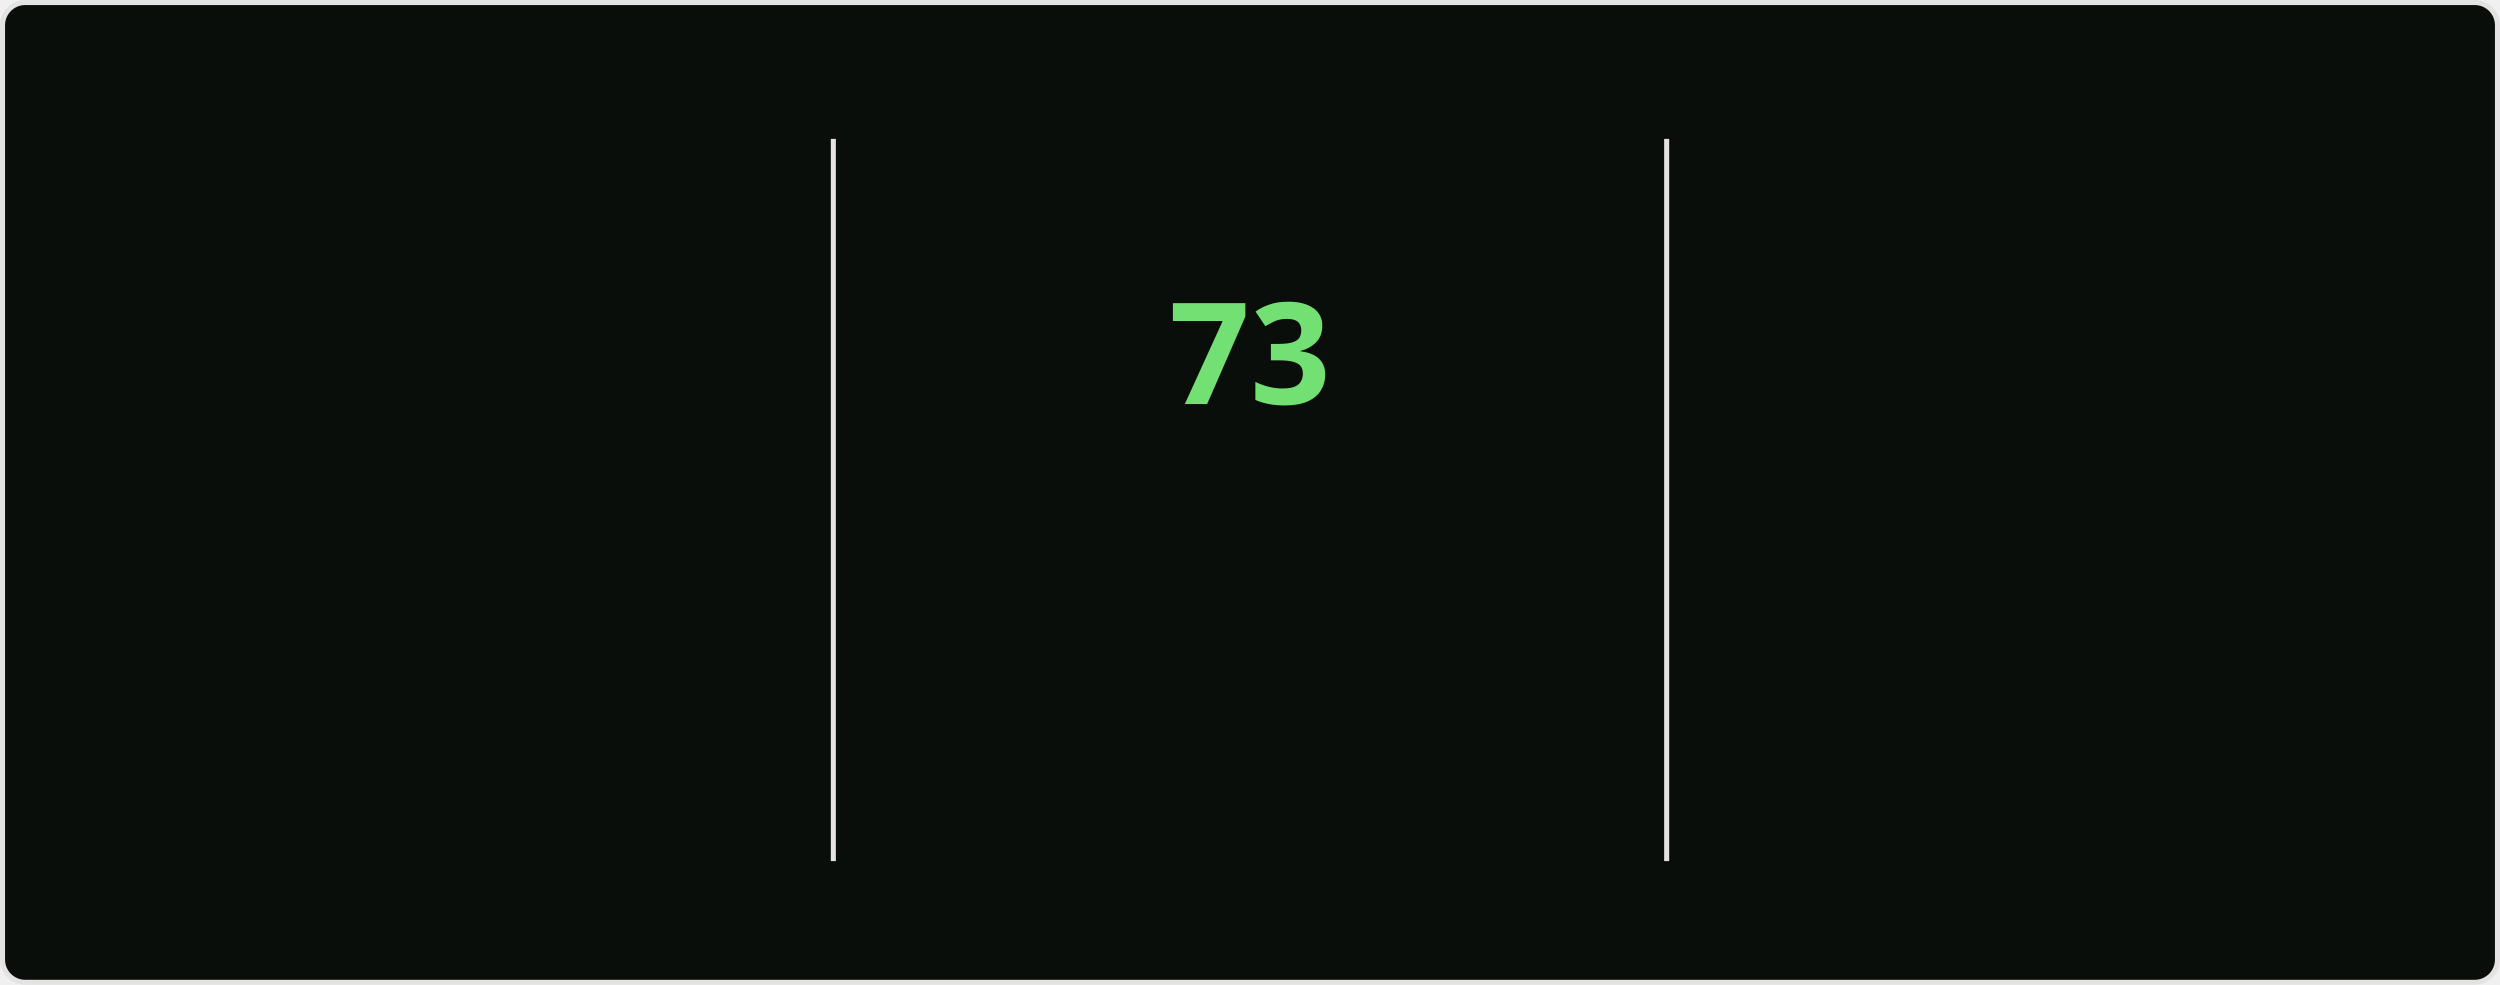
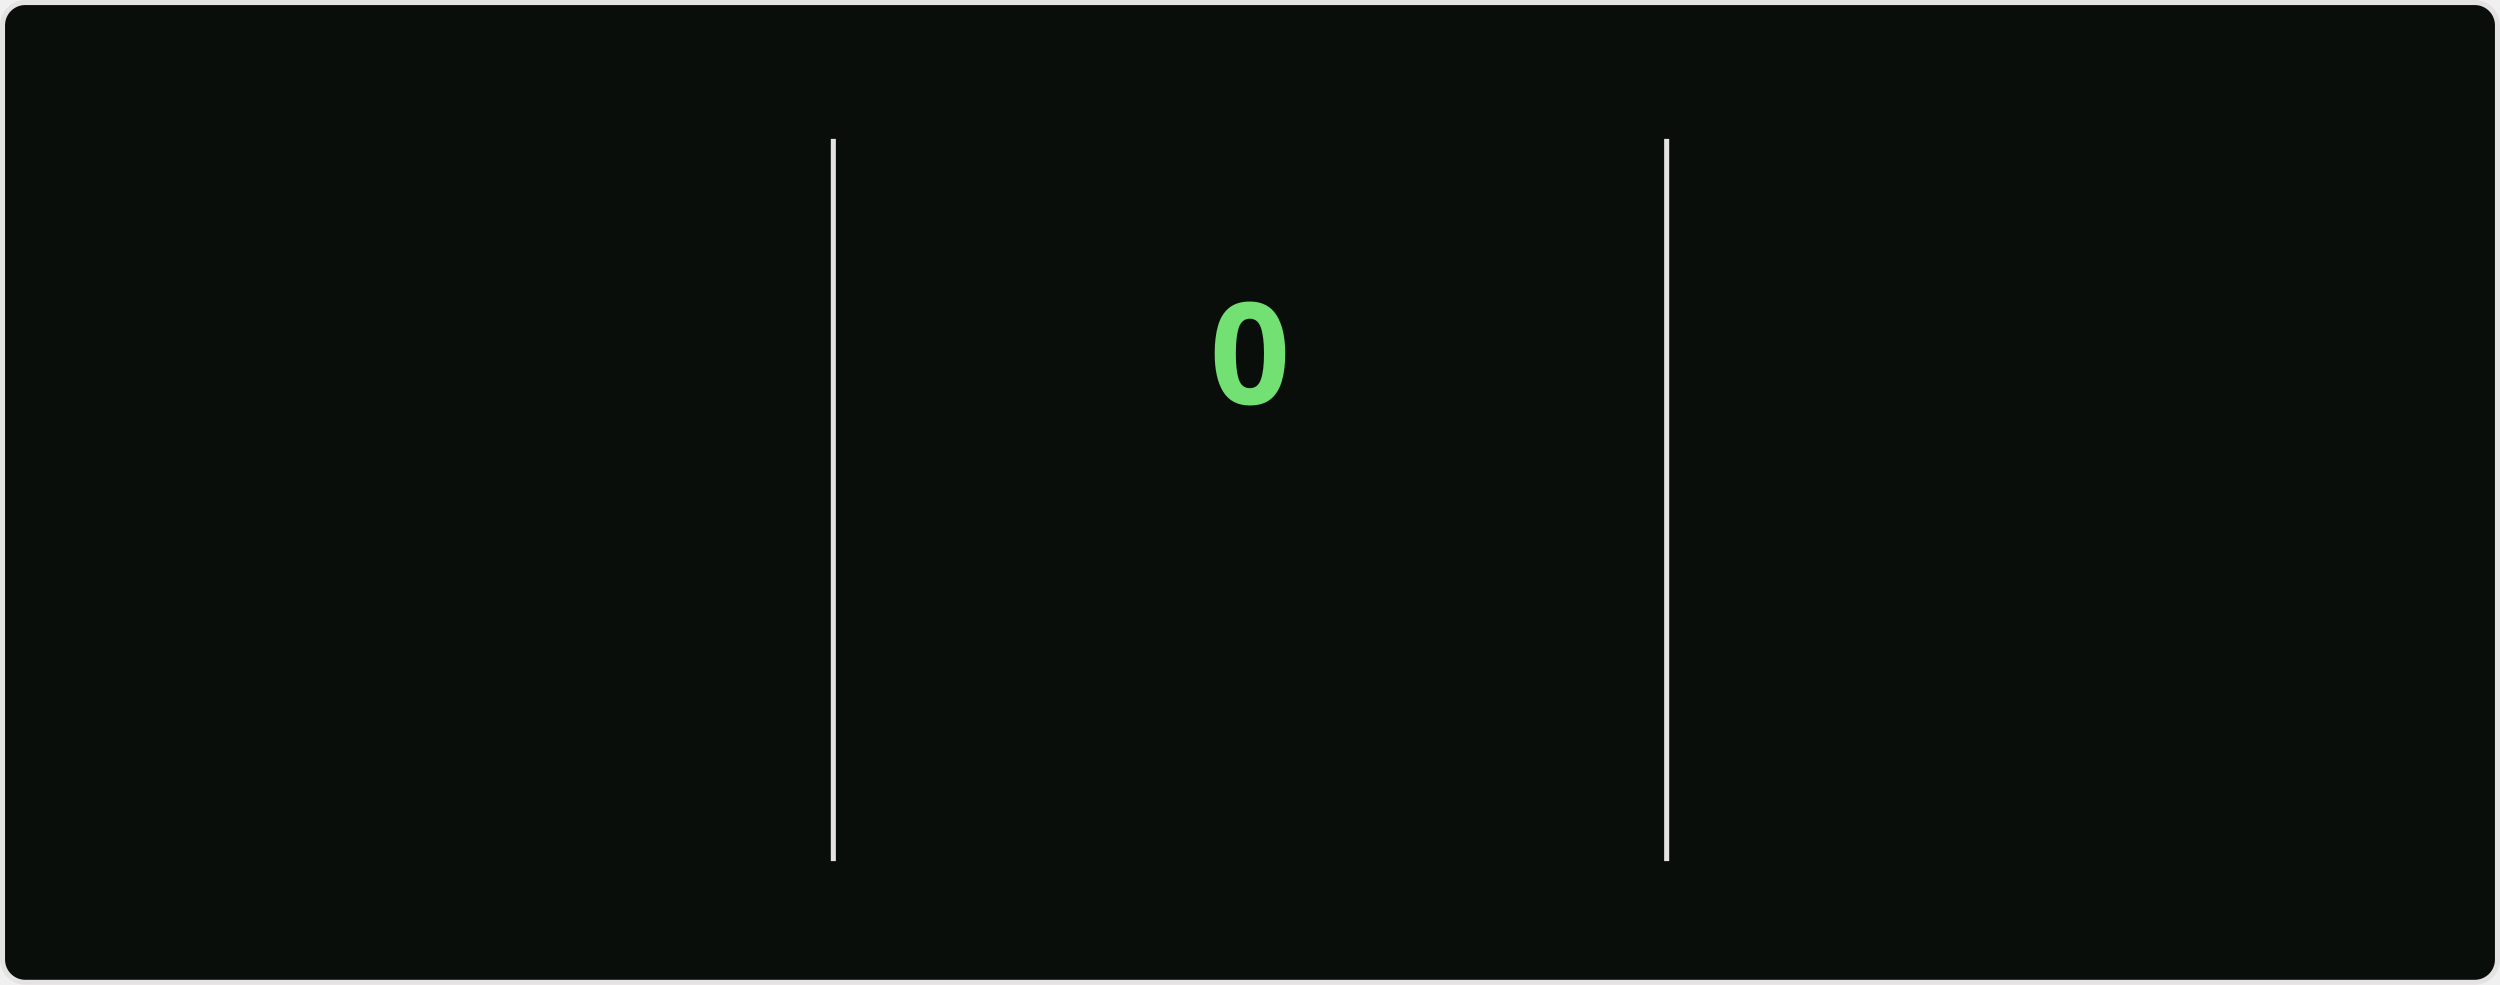
<svg xmlns="http://www.w3.org/2000/svg" style="isolation: isolate" viewBox="0 0 495 195" width="495px" height="195px" direction="ltr">
  <style>
    @keyframes currstreak {
      0% { font-size: 3px; opacity: 0.2; }
      80% { font-size: 34px; opacity: 1; }
      100% { font-size: 28px; opacity: 1; }
    }
    @keyframes fadein {
      0% { opacity: 0; }
      100% { opacity: 1; }
    }
    .big-number {
      font-family: "Segoe UI", Ubuntu, sans-serif;
      font-weight: 700;
      font-size: 28px;
      fill: #bfd5b5;
    }
    .label {
      font-family: "Segoe UI", Ubuntu, sans-serif;
      font-weight: 400;
      font-size: 14px;
      fill: #bfd5b5;
    }
    .range-text {
      font-family: "Segoe UI", Ubuntu, sans-serif;
      font-weight: 400;
      font-size: 12px;
      fill: #8db87a;
    }
    .current-streak-num {
      font-family: "Segoe UI", Ubuntu, sans-serif;
      font-weight: 700;
      font-size: 28px;
      fill: #72e072;
    }</style>
  <defs>
    <clipPath id="outer_rectangle">
      <rect width="495" height="195" rx="4.5" />
    </clipPath>
    <mask id="mask_out_ring_behind_fire">
      <rect width="495" height="195" fill="white" />
      <ellipse id="mask-ellipse" cx="247.5" cy="32" rx="13" ry="18" fill="black" />
    </mask>
  </defs>
  <g clip-path="url(#outer_rectangle)">
    <g style="isolation: isolate">
      <rect fill="#0a0e0a" rx="4.5" x="0.5" y="0.5" width="494" height="194" stroke="#e4e2e2" />
    </g>
    <g style="isolation: isolate">
      <line x1="165" y1="28" x2="165" y2="170" vector-effect="non-scaling-stroke" stroke-width="1" stroke="#e4e2e2" stroke-linejoin="miter" stroke-linecap="square" stroke-miterlimit="3" />
      <line x1="330" y1="28" x2="330" y2="170" vector-effect="non-scaling-stroke" stroke-width="1" stroke="#e4e2e2" stroke-linejoin="miter" stroke-linecap="square" stroke-miterlimit="3" />
    </g>
    <g style="isolation: isolate">
      <g transform="translate(82.5, 48)">
        <text x="0" y="32" stroke-width="0" text-anchor="middle" class="big-number" style="opacity: 0; animation: fadein 0.5s linear forwards 0.6s">
            5.9K
          </text>
      </g>
      <g transform="translate(82.5, 84)">
        <text x="0" y="32" stroke-width="0" text-anchor="middle" class="label" style="opacity: 0; animation: fadein 0.5s linear forwards 0.7s">
            Total Contributions
          </text>
      </g>
      <g transform="translate(82.5, 114)">
        <text x="0" y="32" stroke-width="0" text-anchor="middle" class="range-text" style="opacity: 0; animation: fadein 0.5s linear forwards 0.8s">
            Sep 21 - Present
          </text>
      </g>
    </g>
    <g style="isolation: isolate">
      <g mask="url(#mask_out_ring_behind_fire)">
        <circle cx="247.5" cy="71" r="40" fill="none" stroke="#bfd5b5" stroke-width="5" style="opacity: 0; animation: fadein 0.5s linear forwards 0.4s" />
      </g>
      <g transform="translate(247.5, 19.5)" stroke-opacity="0" style="opacity: 0; animation: fadein 0.5s linear forwards 0.6s">
        <path d="M -12 -0.5 L 15 -0.5 L 15 23.5 L -12 23.5 L -12 -0.5 Z" fill="none" />
        <path d="M 1.5 0.67 C 1.5 0.67 2.24 3.32 2.24 5.47 C 2.24 7.53 0.89 9.2 -1.17 9.2 C -3.23 9.2 -4.79 7.53 -4.79 5.47 L -4.76 5.11 C -6.78 7.51 -8 10.62 -8 13.99 C -8 18.41 -4.42 22 0 22 C 4.42 22 8 18.41 8 13.99 C 8 8.6 5.41 3.79 1.5 0.67 Z M -0.29 19 C -2.07 19 -3.51 17.6 -3.51 15.86 C -3.51 14.24 -2.46 13.1 -0.7 12.74 C 1.07 12.38 2.9 11.53 3.92 10.16 C 4.31 11.45 4.51 12.81 4.51 14.2 C 4.51 16.85 2.36 19 -0.29 19 Z" fill="#bfd5b5" stroke-opacity="0" />
      </g>
      <g transform="translate(247.5, 48)">
        <text x="0" y="32" stroke-width="0" text-anchor="middle" class="current-streak-num" style="animation: currstreak 0.6s linear forwards">
-             73
+             0
          </text>
      </g>
      <g transform="translate(247.5, 108)">
        <text x="0" y="32" stroke-width="0" text-anchor="middle" class="label" style="opacity: 0; animation: fadein 0.5s linear forwards 0.9s">
            Current Streak
          </text>
      </g>
      <g transform="translate(247.5, 145)">
        <text x="0" y="21" stroke-width="0" text-anchor="middle" class="range-text" style="opacity: 0; animation: fadein 0.5s linear forwards 0.9s">
-             Jul 12 - Sep 22
+             0 days
          </text>
      </g>
    </g>
    <g style="isolation: isolate">
      <g transform="translate(412.5, 48)">
        <text x="0" y="32" stroke-width="0" text-anchor="middle" class="big-number" style="opacity: 0; animation: fadein 0.5s linear forwards 1.2s">
            73
          </text>
      </g>
      <g transform="translate(412.5, 84)">
        <text x="0" y="32" stroke-width="0" text-anchor="middle" class="label" style="opacity: 0; animation: fadein 0.5s linear forwards 1.3s">
            Longest Streak
          </text>
      </g>
      <g transform="translate(412.5, 114)">
        <text x="0" y="32" stroke-width="0" text-anchor="middle" class="range-text" style="opacity: 0; animation: fadein 0.5s linear forwards 1.4s">
            Jul 12 - Sep 22
          </text>
      </g>
    </g>
  </g>
</svg>
